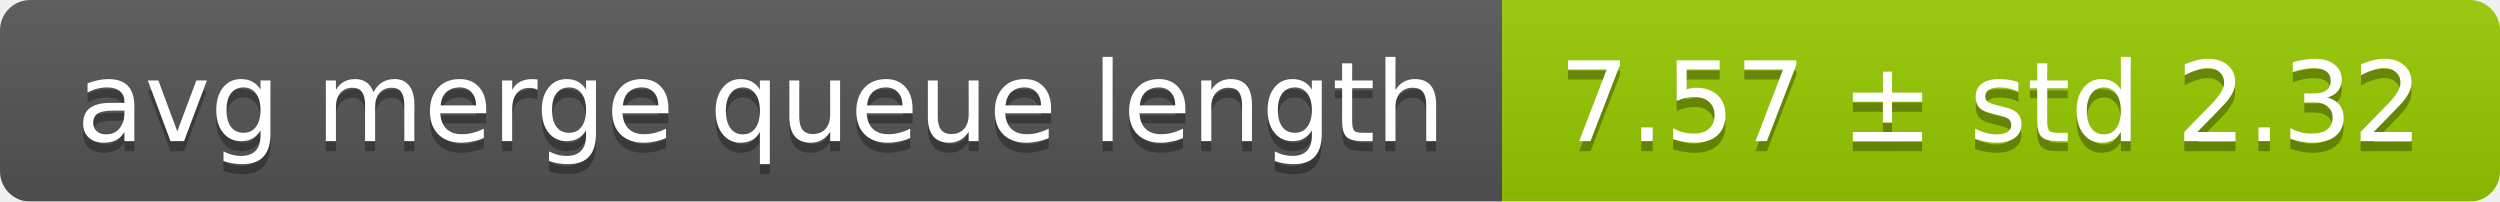
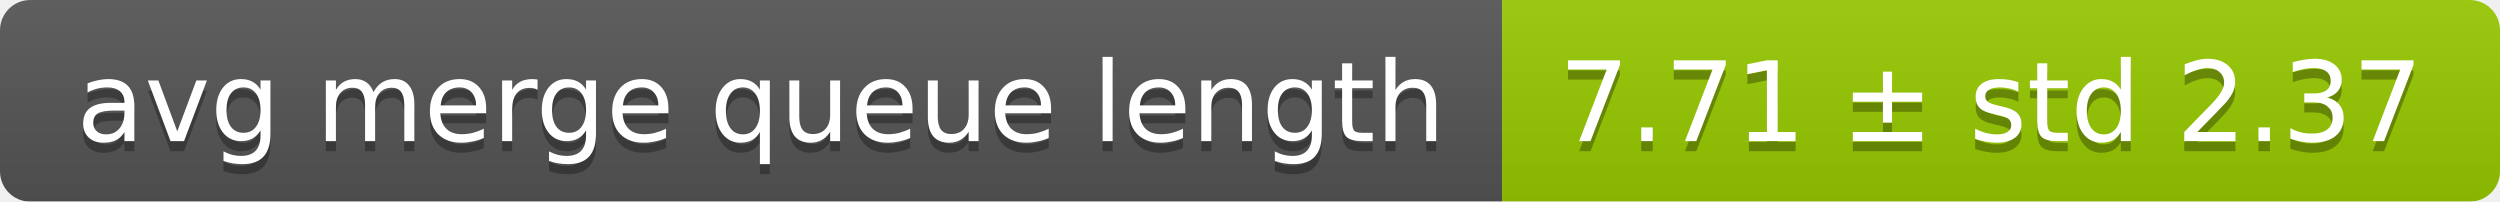
<svg xmlns="http://www.w3.org/2000/svg" width="248" height="20">
  <linearGradient id="smooth" x2="0" y2="100%">
    <stop offset="0" stop-color="#bbb" stop-opacity=".1" />
    <stop offset="1" stop-opacity=".1" />
  </linearGradient>
  <mask id="round">
    <rect width="248" height="20" rx="3" fill="#fff" />
  </mask>
  <g mask="url(#round)">
    <rect width="149" height="20" fill="#555" />
    <rect x="149" width="99" height="20" fill="#97ca00" />
    <rect width="248" height="20" fill="url(#smooth)" />
  </g>
  <g fill="#fff" text-anchor="middle" font-family="DejaVu Sans,Verdana,Geneva,sans-serif" font-size="11">
    <text x="75.5" y="15" fill="#010101" fill-opacity=".3">avg merge queue length</text>
    <text x="75.5" y="14">avg merge queue length</text>
-     <text x="197.5" y="15" fill="#010101" fill-opacity=".3">7.57 ± std 2.32</text>
-     <text x="197.5" y="14">7.57 ± std 2.32</text>
+     <text x="197.5" y="15" fill="#010101" fill-opacity=".3">7.71 ± std 2.37</text>
+     <text x="197.5" y="14">7.71 ± std 2.37</text>
  </g>
</svg>
